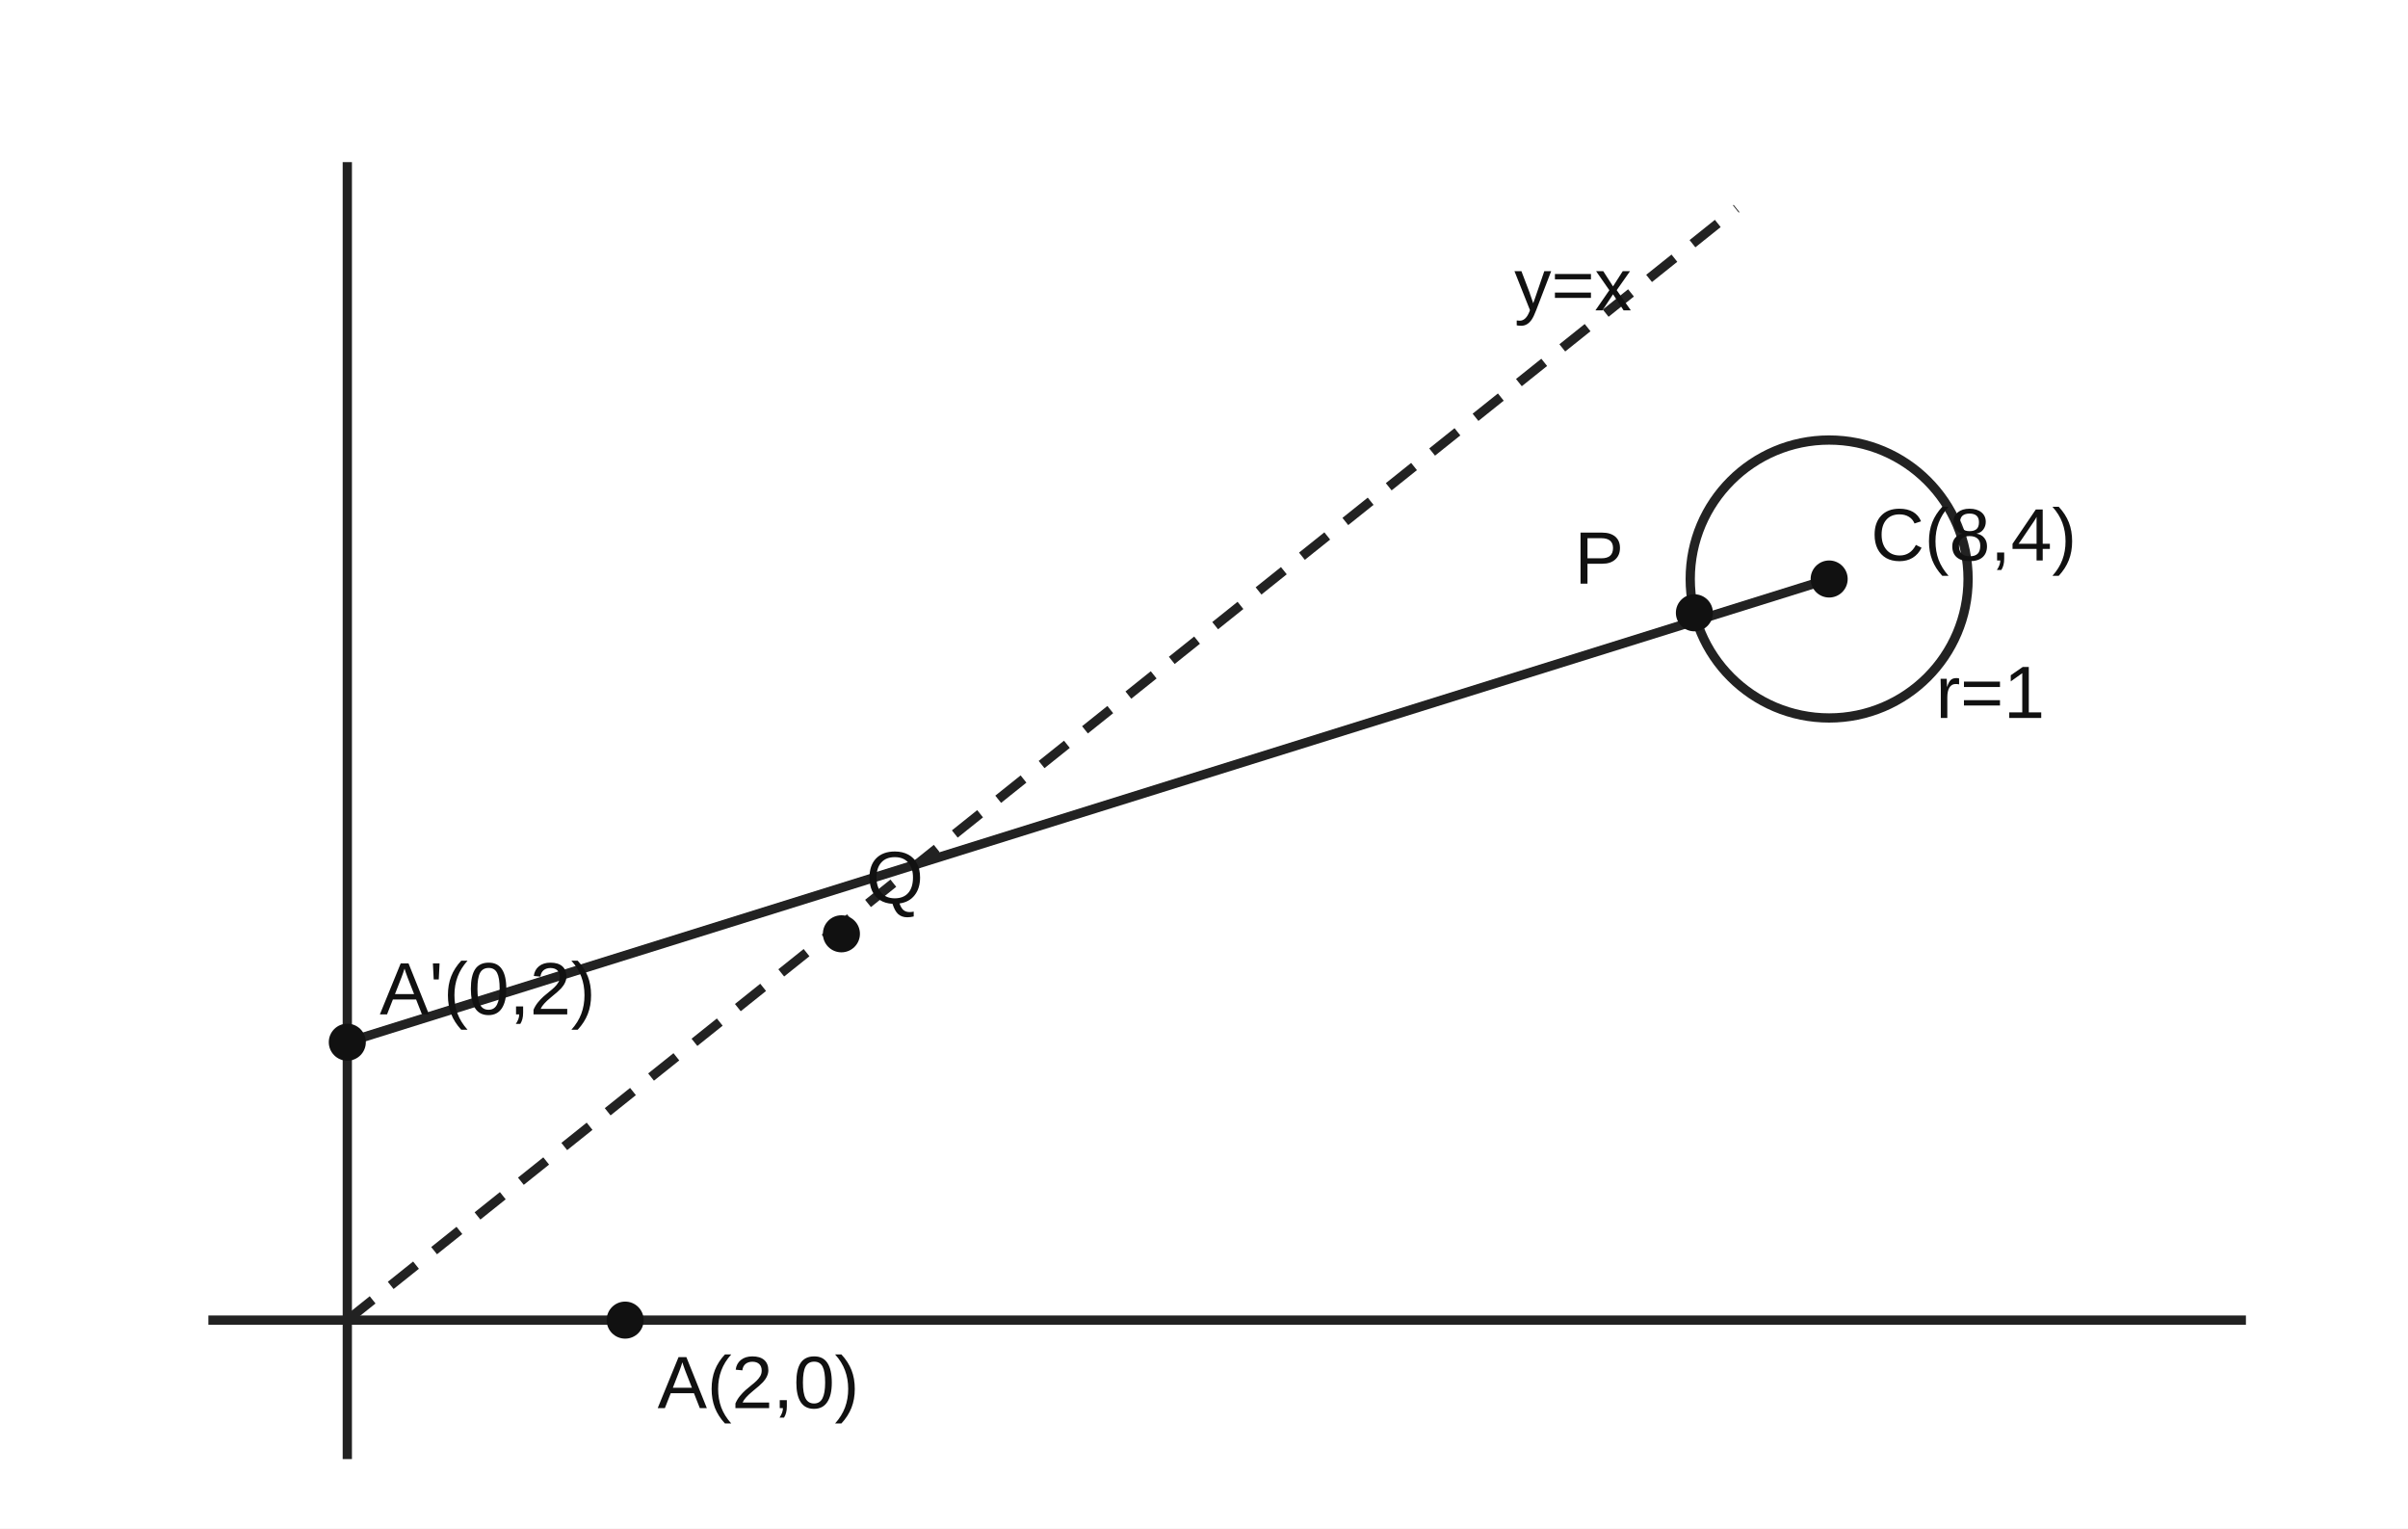
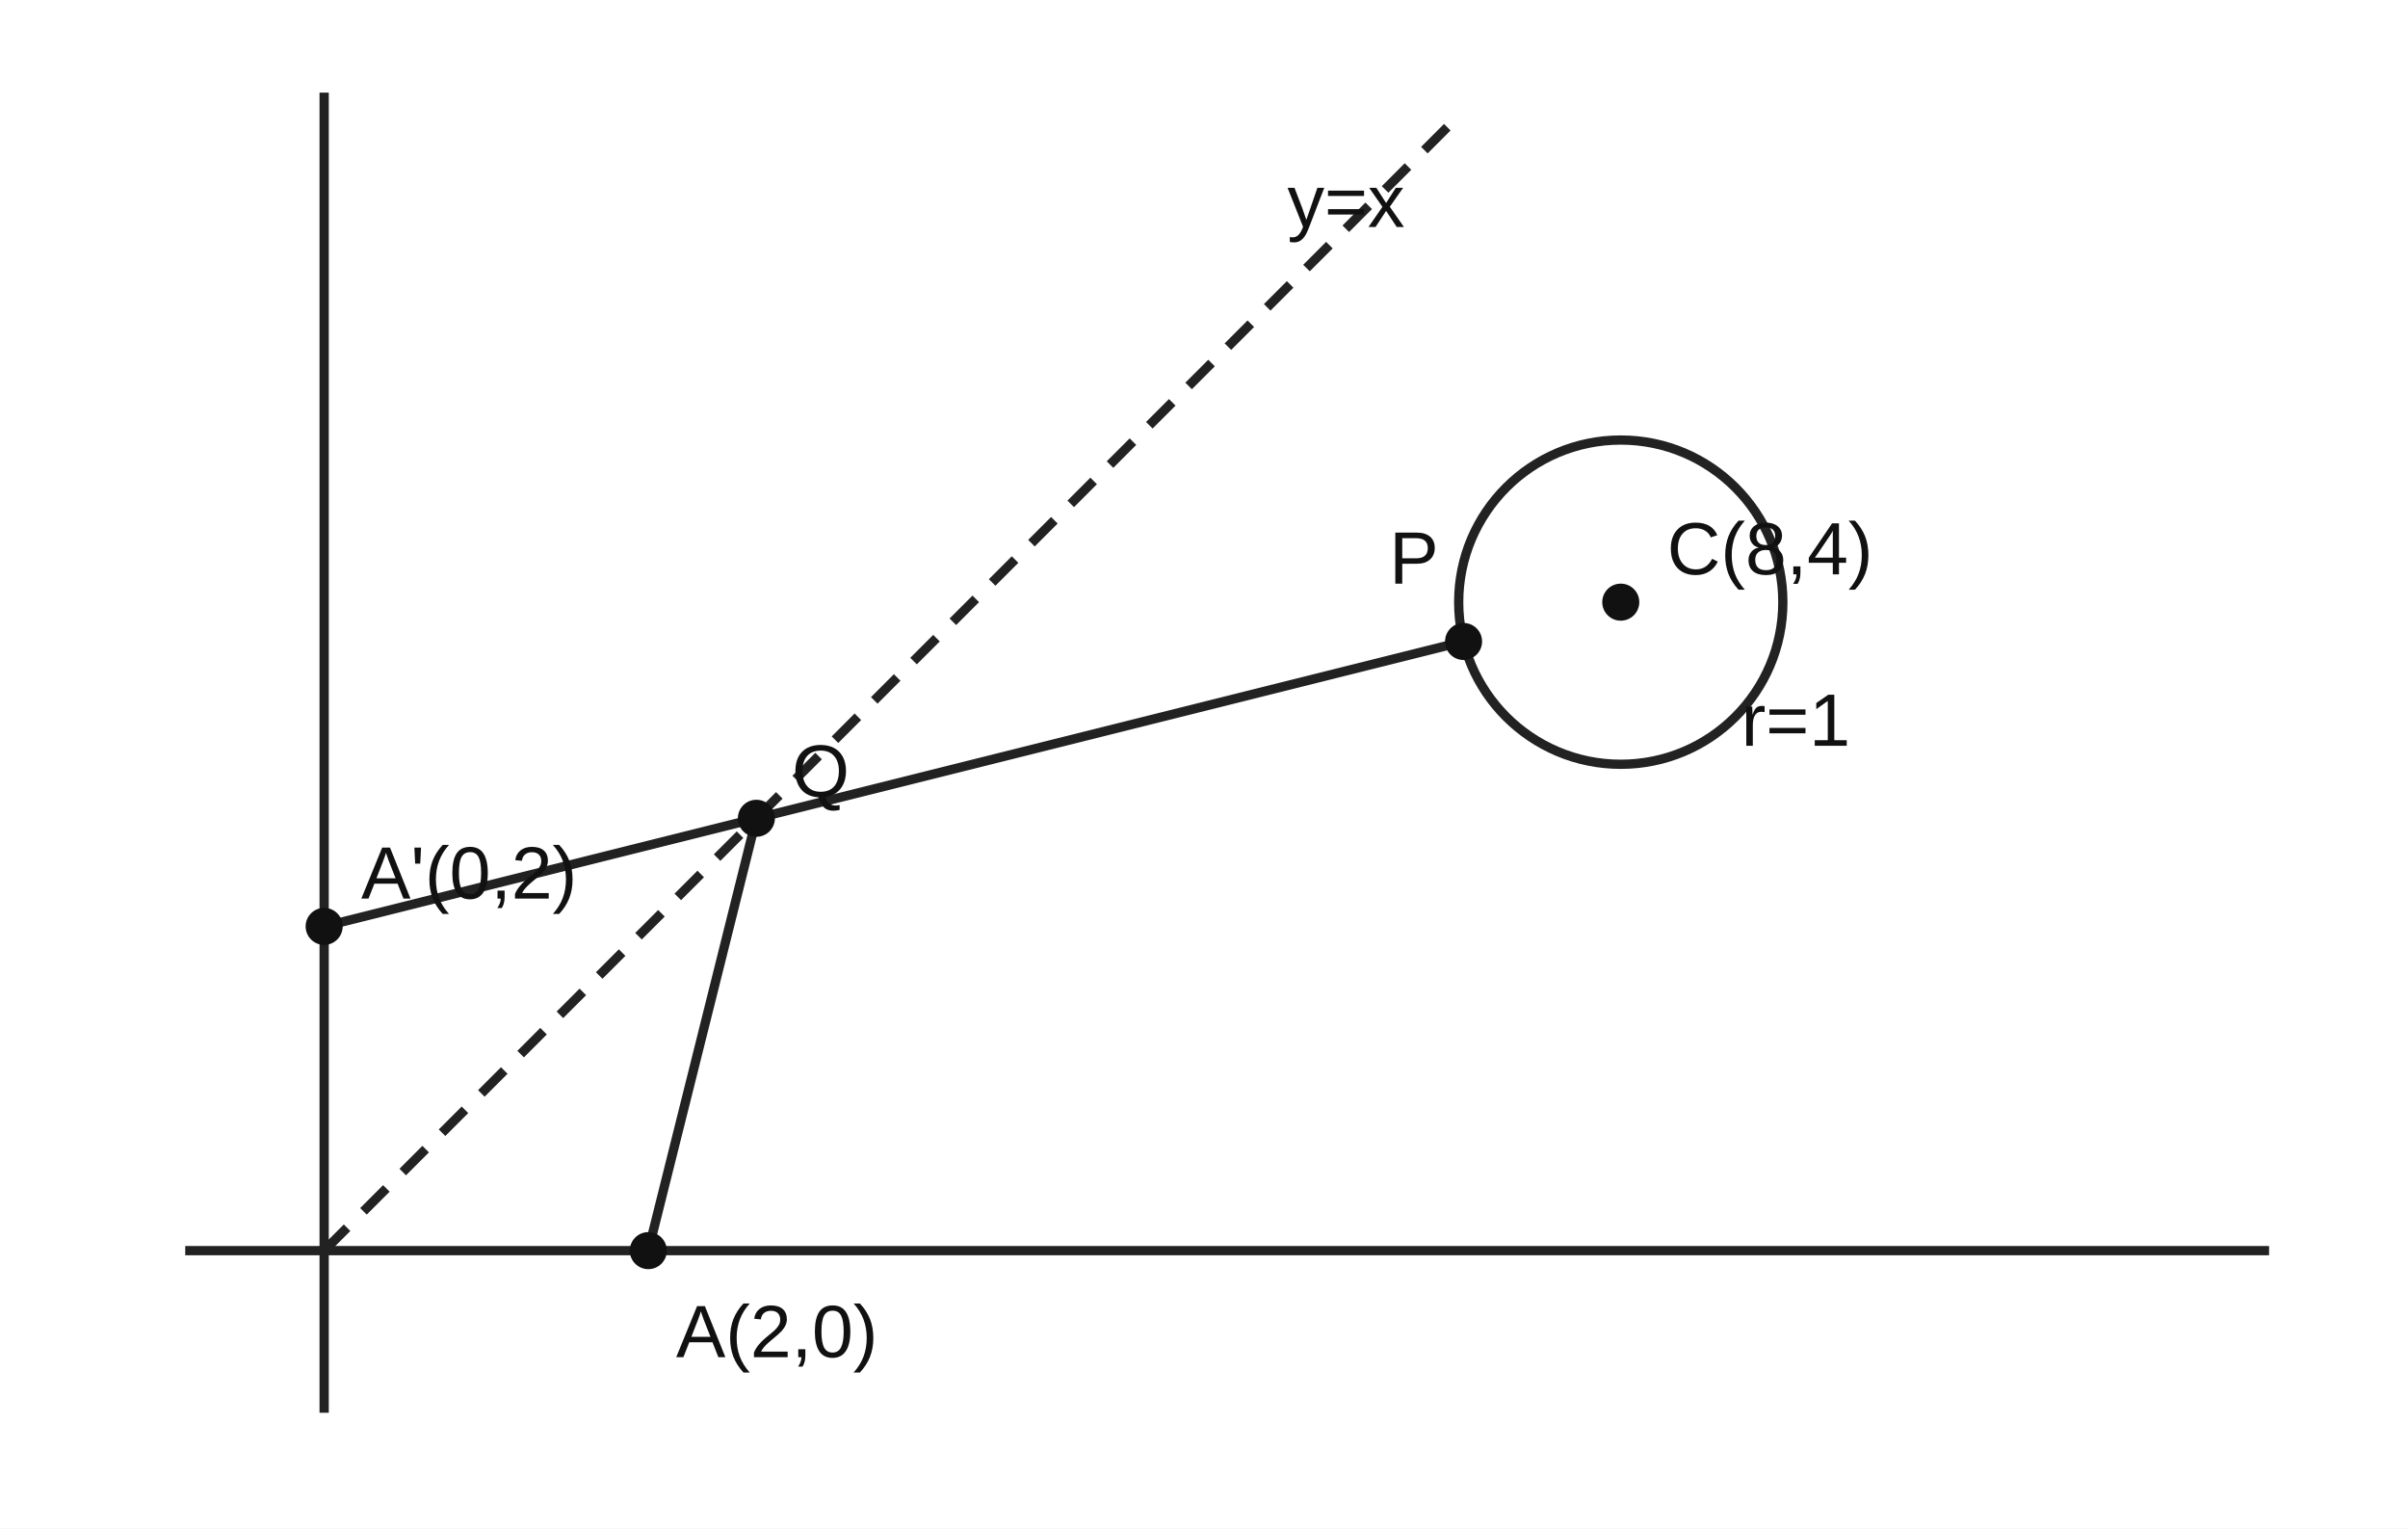
<svg xmlns="http://www.w3.org/2000/svg" viewBox="0 0 520 330" role="img" aria-label="대칭이동을 이용한 최단거리">
  <rect width="520" height="330" fill="white" />
  <g stroke="#222" fill="none" stroke-width="2">
-     <line x1="45" y1="285" x2="485" y2="285" />
-     <line x1="75" y1="315" x2="75" y2="35" />
-     <line x1="75" y1="285" x2="375" y2="45" stroke-dasharray="7 5" />
-     <circle cx="395" cy="125" r="30" />
-     <line x1="75" y1="225" x2="395" y2="125" />
+     <line x1="40" y1="270" x2="490" y2="270" />
+     <line x1="70" y1="305" x2="70" y2="20" />
+     <line x1="70" y1="270" x2="315" y2="25" stroke-dasharray="7 5" />
+     <circle cx="350" cy="130" r="35" />
+     <line x1="70" y1="200" x2="316.05" y2="138.49" />
+     <line x1="140" y1="270" x2="163.34" y2="176.66" />
  </g>
  <g fill="#111" font-family="Arial,sans-serif" font-size="16">
-     <circle cx="135" cy="285" r="4" />
-     <text x="142" y="304">A(2,0)</text>
-     <circle cx="75" cy="225" r="4" />
-     <text x="82" y="219">A'(0,2)</text>
-     <circle cx="395" cy="125" r="4" />
-     <text x="404" y="121">C(8,4)</text>
-     <circle cx="181.7" cy="201.6" r="4" />
-     <text x="187" y="195">Q</text>
-     <circle cx="365.9" cy="132.3" r="4" />
-     <text x="340" y="126">P</text>
-     <text x="327" y="67">y=x</text>
-     <text x="418" y="155">r=1</text>
+     <circle cx="140" cy="270" r="4" />
+     <text x="146" y="293">A(2,0)</text>
+     <circle cx="70" cy="200" r="4" />
+     <text x="78" y="194">A'(0,2)</text>
+     <circle cx="350" cy="130" r="4" />
+     <text x="360" y="124">C(8,4)</text>
+     <circle cx="163.34" cy="176.66" r="4" />
+     <text x="171" y="172">Q</text>
+     <circle cx="316.05" cy="138.49" r="4" />
+     <text x="300" y="126">P</text>
+     <text x="278" y="49">y=x</text>
+     <text x="376" y="161">r=1</text>
  </g>
</svg>
